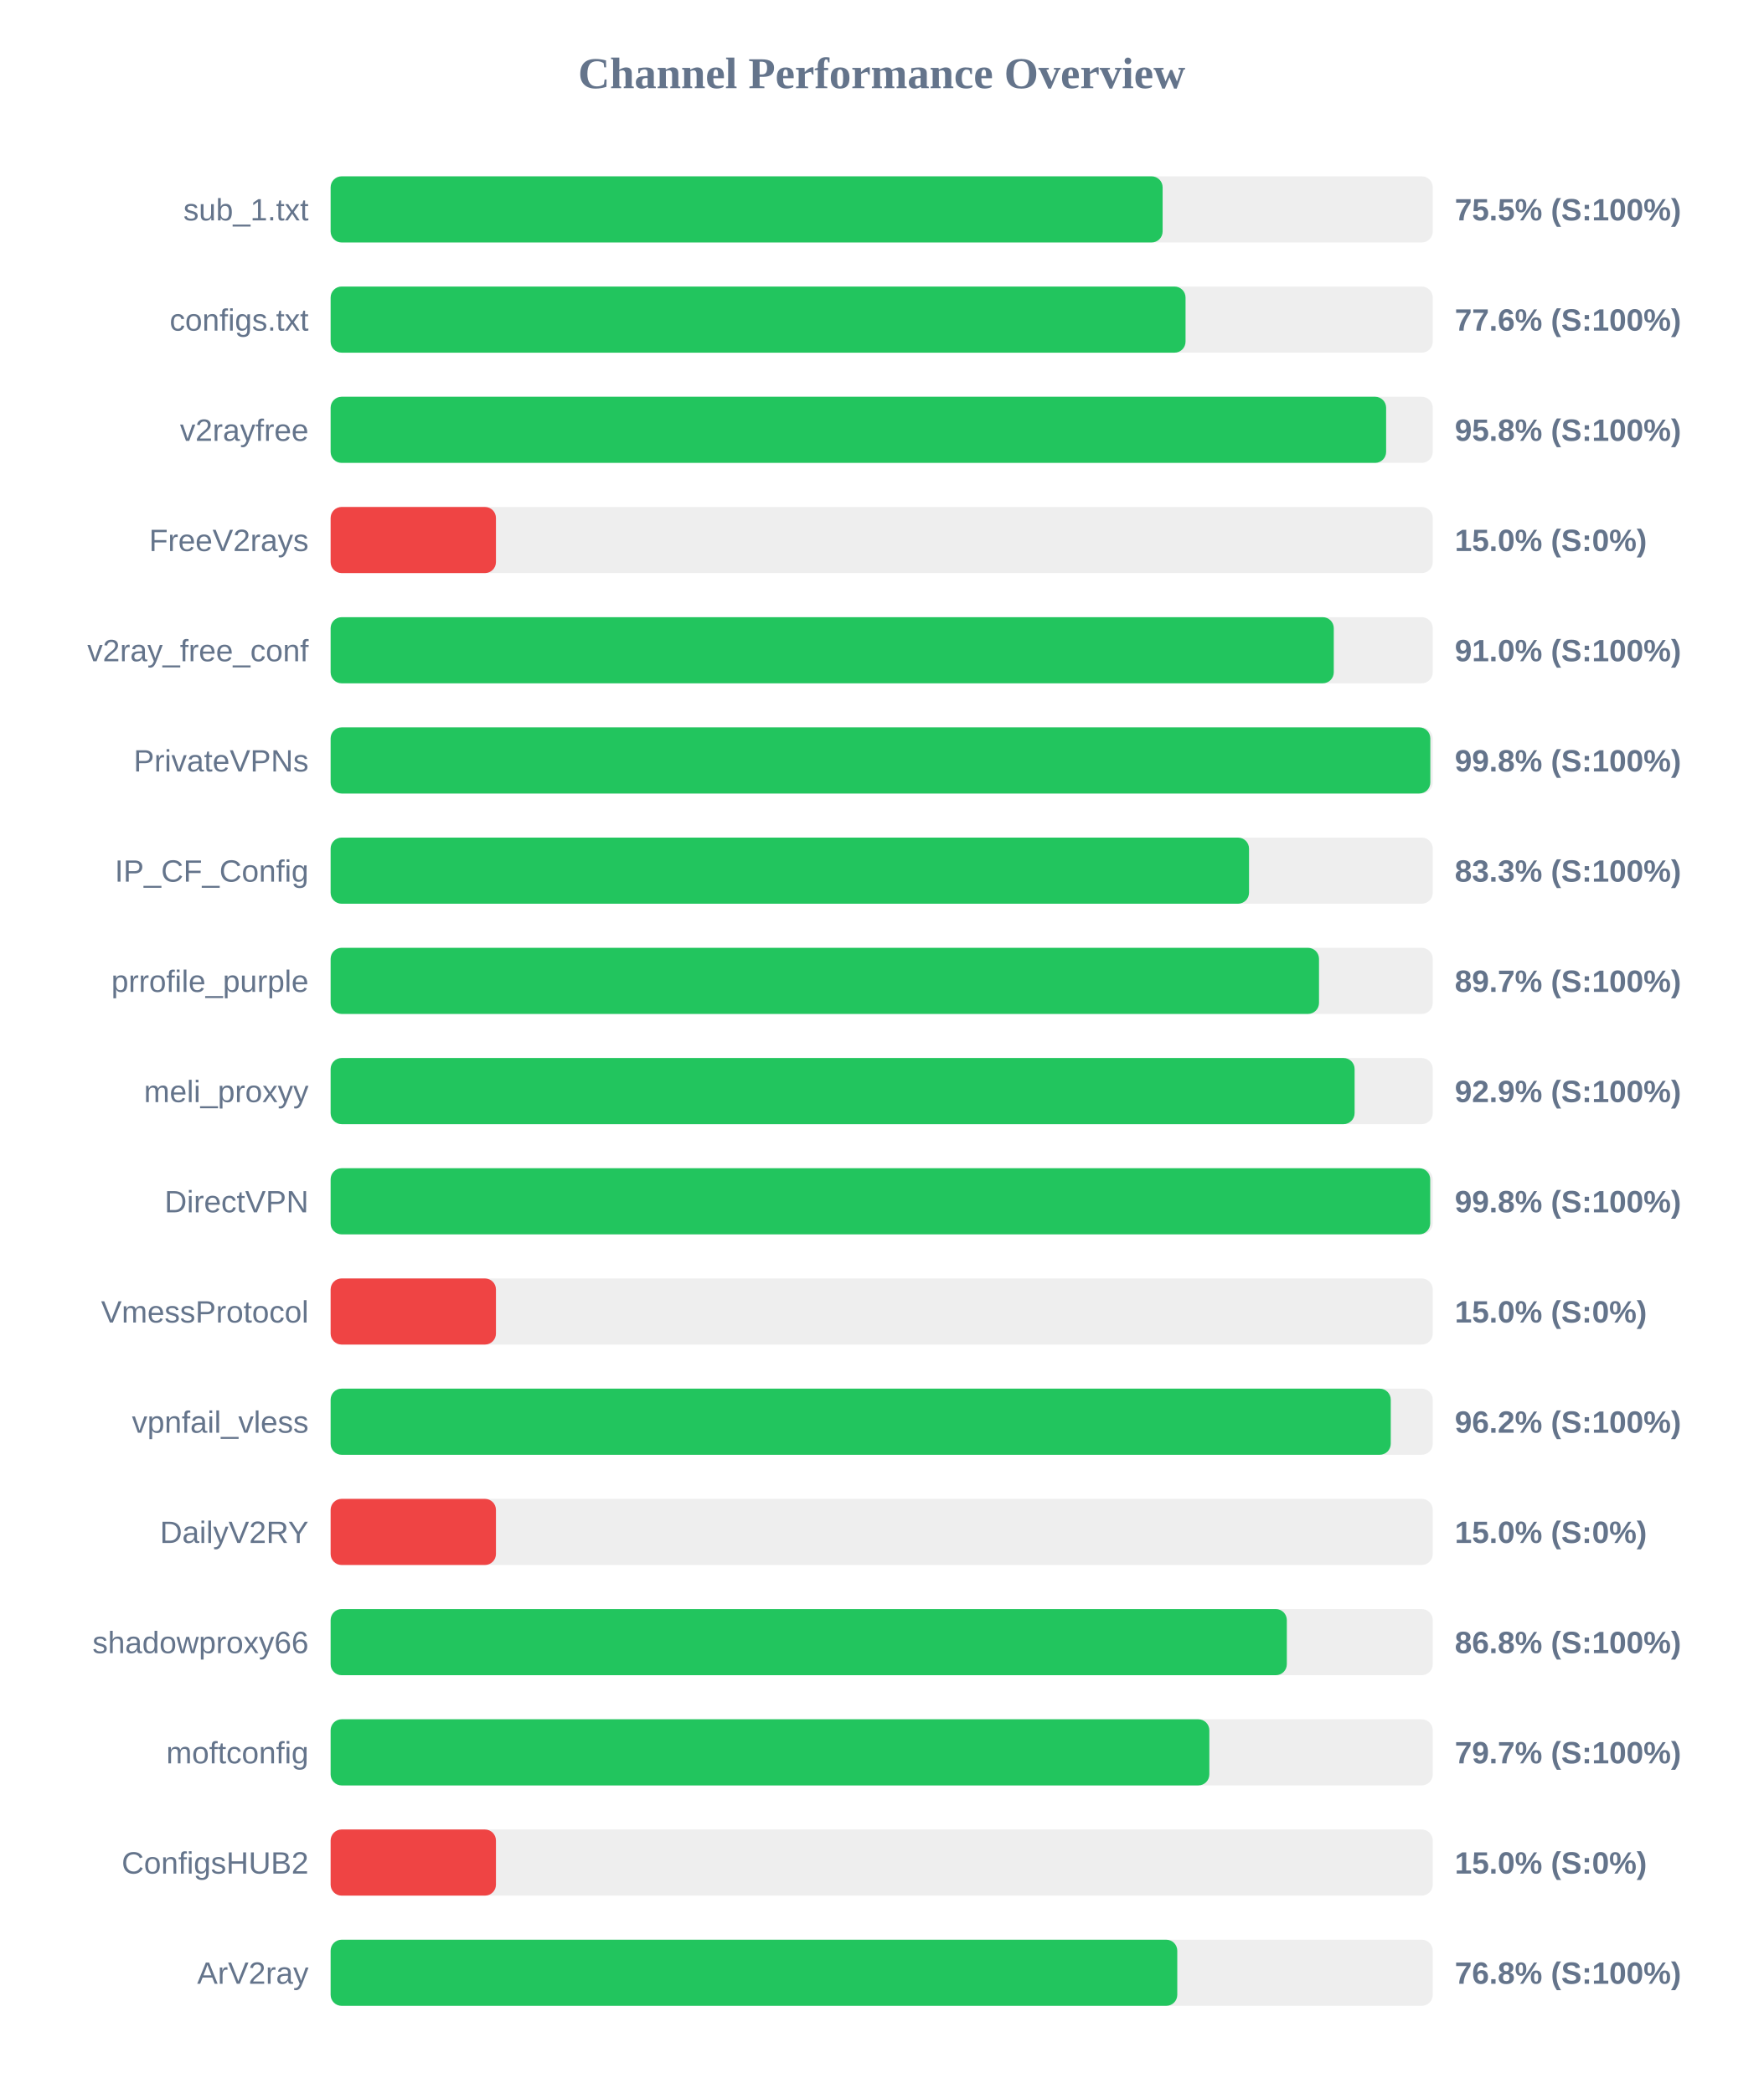
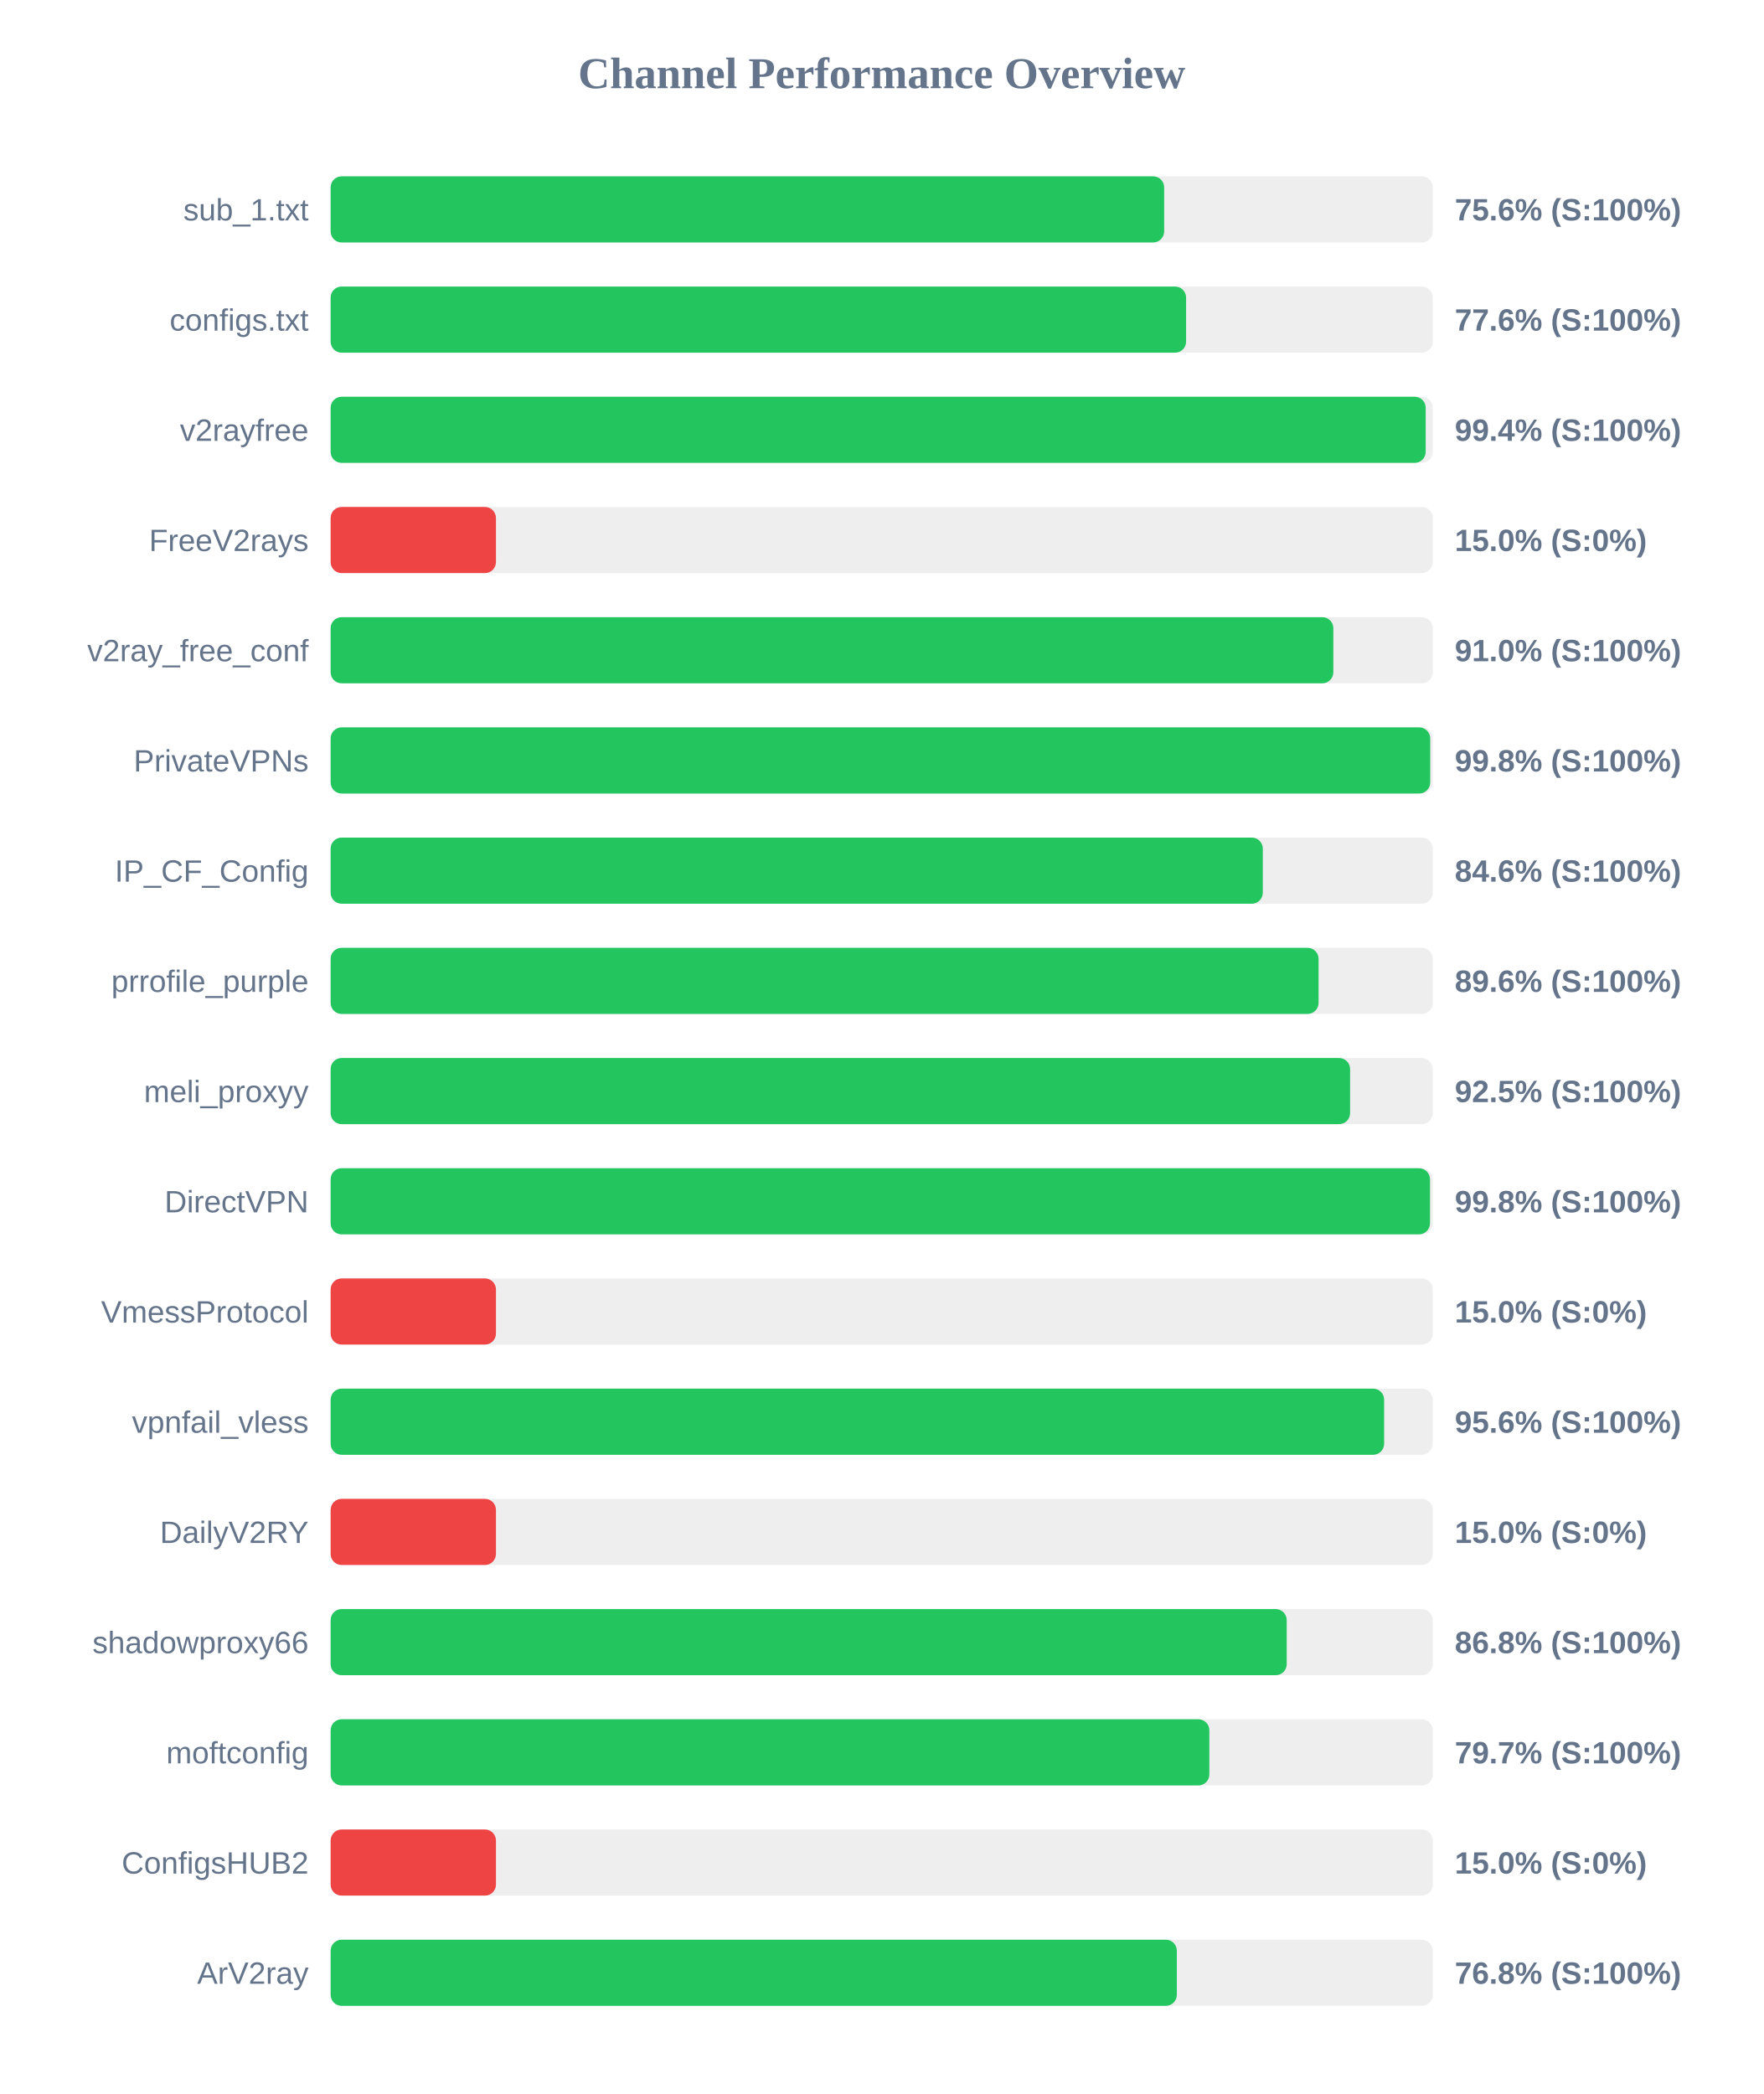
<svg xmlns="http://www.w3.org/2000/svg" width="800" height="950" version="1.1">
  <style>
        .row { font: 14px Arial; fill: #64748b; }
        .score { font: bold 14px Arial; fill: #64748b; }
    </style>
  <text x="400" y="40" text-anchor="middle" font-size="20px" font-weight="bold" fill="#64748b">Channel Performance Overview</text>
  <rect x="150" y="80" width="500" height="30" fill="#eee" rx="5" />
-   <rect x="150" y="80" width="377.45" height="30" fill="#22c55e" rx="5" />
+   <rect x="150" y="80" width="378.15" height="30" fill="#22c55e" rx="5" />
  <text x="140" y="100" text-anchor="end" class="row">sub_1.txt</text>
-   <text x="660" y="100" text-anchor="start" class="score">75.5% (S:100%)</text>
+   <text x="660" y="100" text-anchor="start" class="score">75.6% (S:100%)</text>
  <rect x="150" y="130" width="500" height="30" fill="#eee" rx="5" />
-   <rect x="150" y="130" width="387.85" height="30" fill="#22c55e" rx="5" />
+   <rect x="150" y="130" width="388.1" height="30" fill="#22c55e" rx="5" />
  <text x="140" y="150" text-anchor="end" class="row">configs.txt</text>
  <text x="660" y="150" text-anchor="start" class="score">77.6% (S:100%)</text>
  <rect x="150" y="180" width="500" height="30" fill="#eee" rx="5" />
-   <rect x="150" y="180" width="478.85" height="30" fill="#22c55e" rx="5" />
+   <rect x="150" y="180" width="496.8" height="30" fill="#22c55e" rx="5" />
  <text x="140" y="200" text-anchor="end" class="row">v2rayfree</text>
-   <text x="660" y="200" text-anchor="start" class="score">95.8% (S:100%)</text>
+   <text x="660" y="200" text-anchor="start" class="score">99.4% (S:100%)</text>
  <rect x="150" y="230" width="500" height="30" fill="#eee" rx="5" />
  <rect x="150" y="230" width="75.0" height="30" fill="#ef4444" rx="5" />
  <text x="140" y="250" text-anchor="end" class="row">FreeV2rays</text>
  <text x="660" y="250" text-anchor="start" class="score">15.0% (S:0%)</text>
  <rect x="150" y="280" width="500" height="30" fill="#eee" rx="5" />
-   <rect x="150" y="280" width="455.1" height="30" fill="#22c55e" rx="5" />
+   <rect x="150" y="280" width="454.9" height="30" fill="#22c55e" rx="5" />
  <text x="140" y="300" text-anchor="end" class="row">v2ray_free_conf</text>
  <text x="660" y="300" text-anchor="start" class="score">91.0% (S:100%)</text>
  <rect x="150" y="330" width="500" height="30" fill="#eee" rx="5" />
-   <rect x="150" y="330" width="498.9" height="30" fill="#22c55e" rx="5" />
+   <rect x="150" y="330" width="498.85" height="30" fill="#22c55e" rx="5" />
  <text x="140" y="350" text-anchor="end" class="row">PrivateVPNs</text>
  <text x="660" y="350" text-anchor="start" class="score">99.8% (S:100%)</text>
  <rect x="150" y="380" width="500" height="30" fill="#eee" rx="5" />
-   <rect x="150" y="380" width="416.65" height="30" fill="#22c55e" rx="5" />
+   <rect x="150" y="380" width="422.9" height="30" fill="#22c55e" rx="5" />
  <text x="140" y="400" text-anchor="end" class="row">IP_CF_Config</text>
-   <text x="660" y="400" text-anchor="start" class="score">83.3% (S:100%)</text>
+   <text x="660" y="400" text-anchor="start" class="score">84.6% (S:100%)</text>
  <rect x="150" y="430" width="500" height="30" fill="#eee" rx="5" />
-   <rect x="150" y="430" width="448.4" height="30" fill="#22c55e" rx="5" />
+   <rect x="150" y="430" width="448.2" height="30" fill="#22c55e" rx="5" />
  <text x="140" y="450" text-anchor="end" class="row">prrofile_purple</text>
-   <text x="660" y="450" text-anchor="start" class="score">89.7% (S:100%)</text>
+   <text x="660" y="450" text-anchor="start" class="score">89.6% (S:100%)</text>
  <rect x="150" y="480" width="500" height="30" fill="#eee" rx="5" />
-   <rect x="150" y="480" width="464.55" height="30" fill="#22c55e" rx="5" />
+   <rect x="150" y="480" width="462.5" height="30" fill="#22c55e" rx="5" />
  <text x="140" y="500" text-anchor="end" class="row">meli_proxyy</text>
-   <text x="660" y="500" text-anchor="start" class="score">92.9% (S:100%)</text>
+   <text x="660" y="500" text-anchor="start" class="score">92.5% (S:100%)</text>
  <rect x="150" y="530" width="500" height="30" fill="#eee" rx="5" />
-   <rect x="150" y="530" width="498.85" height="30" fill="#22c55e" rx="5" />
+   <rect x="150" y="530" width="498.75" height="30" fill="#22c55e" rx="5" />
  <text x="140" y="550" text-anchor="end" class="row">DirectVPN</text>
  <text x="660" y="550" text-anchor="start" class="score">99.8% (S:100%)</text>
  <rect x="150" y="580" width="500" height="30" fill="#eee" rx="5" />
  <rect x="150" y="580" width="75.0" height="30" fill="#ef4444" rx="5" />
  <text x="140" y="600" text-anchor="end" class="row">VmessProtocol</text>
  <text x="660" y="600" text-anchor="start" class="score">15.0% (S:0%)</text>
  <rect x="150" y="630" width="500" height="30" fill="#eee" rx="5" />
-   <rect x="150" y="630" width="480.95" height="30" fill="#22c55e" rx="5" />
+   <rect x="150" y="630" width="477.95" height="30" fill="#22c55e" rx="5" />
  <text x="140" y="650" text-anchor="end" class="row">vpnfail_vless</text>
-   <text x="660" y="650" text-anchor="start" class="score">96.2% (S:100%)</text>
+   <text x="660" y="650" text-anchor="start" class="score">95.6% (S:100%)</text>
  <rect x="150" y="680" width="500" height="30" fill="#eee" rx="5" />
  <rect x="150" y="680" width="75.0" height="30" fill="#ef4444" rx="5" />
  <text x="140" y="700" text-anchor="end" class="row">DailyV2RY</text>
  <text x="660" y="700" text-anchor="start" class="score">15.0% (S:0%)</text>
  <rect x="150" y="730" width="500" height="30" fill="#eee" rx="5" />
-   <rect x="150" y="730" width="433.8" height="30" fill="#22c55e" rx="5" />
+   <rect x="150" y="730" width="433.75" height="30" fill="#22c55e" rx="5" />
  <text x="140" y="750" text-anchor="end" class="row">shadowproxy66</text>
  <text x="660" y="750" text-anchor="start" class="score">86.8% (S:100%)</text>
  <rect x="150" y="780" width="500" height="30" fill="#eee" rx="5" />
  <rect x="150" y="780" width="398.65" height="30" fill="#22c55e" rx="5" />
  <text x="140" y="800" text-anchor="end" class="row">moftconfig</text>
  <text x="660" y="800" text-anchor="start" class="score">79.7% (S:100%)</text>
  <rect x="150" y="830" width="500" height="30" fill="#eee" rx="5" />
  <rect x="150" y="830" width="75.0" height="30" fill="#ef4444" rx="5" />
  <text x="140" y="850" text-anchor="end" class="row">ConfigsHUB2</text>
  <text x="660" y="850" text-anchor="start" class="score">15.0% (S:0%)</text>
  <rect x="150" y="880" width="500" height="30" fill="#eee" rx="5" />
-   <rect x="150" y="880" width="384.1" height="30" fill="#22c55e" rx="5" />
+   <rect x="150" y="880" width="383.9" height="30" fill="#22c55e" rx="5" />
  <text x="140" y="900" text-anchor="end" class="row">ArV2ray</text>
  <text x="660" y="900" text-anchor="start" class="score">76.8% (S:100%)</text>
</svg>
